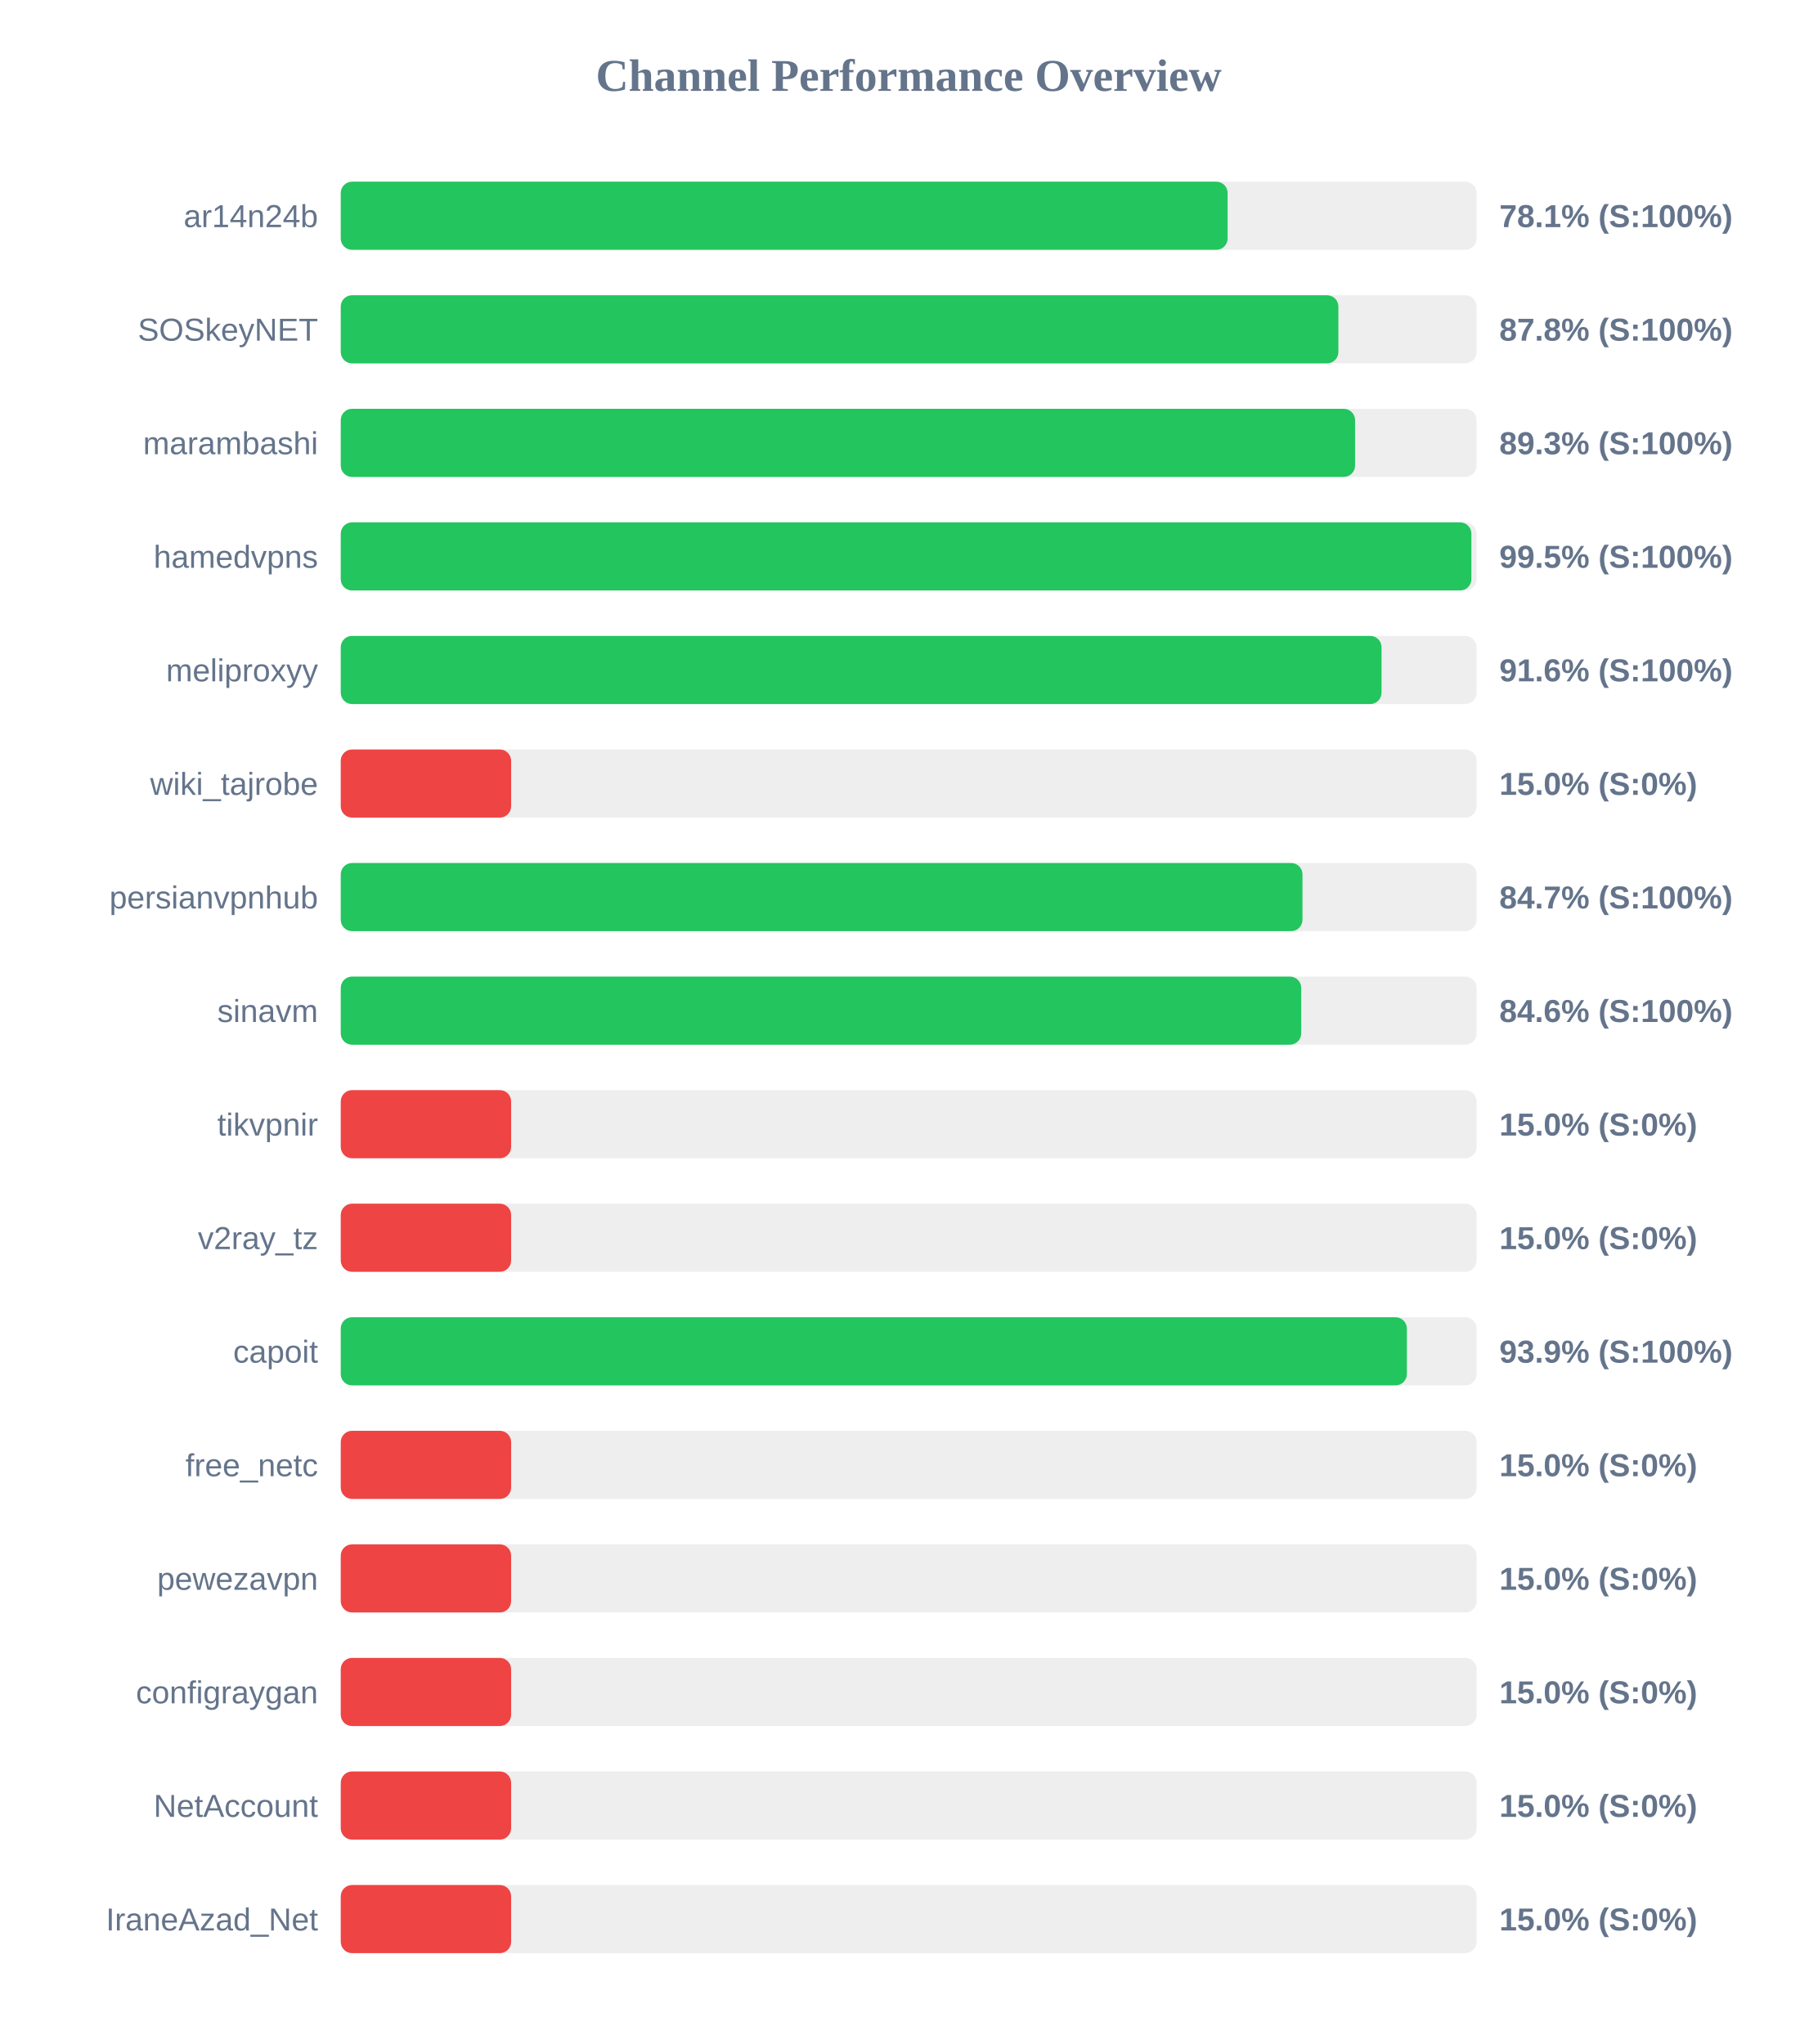
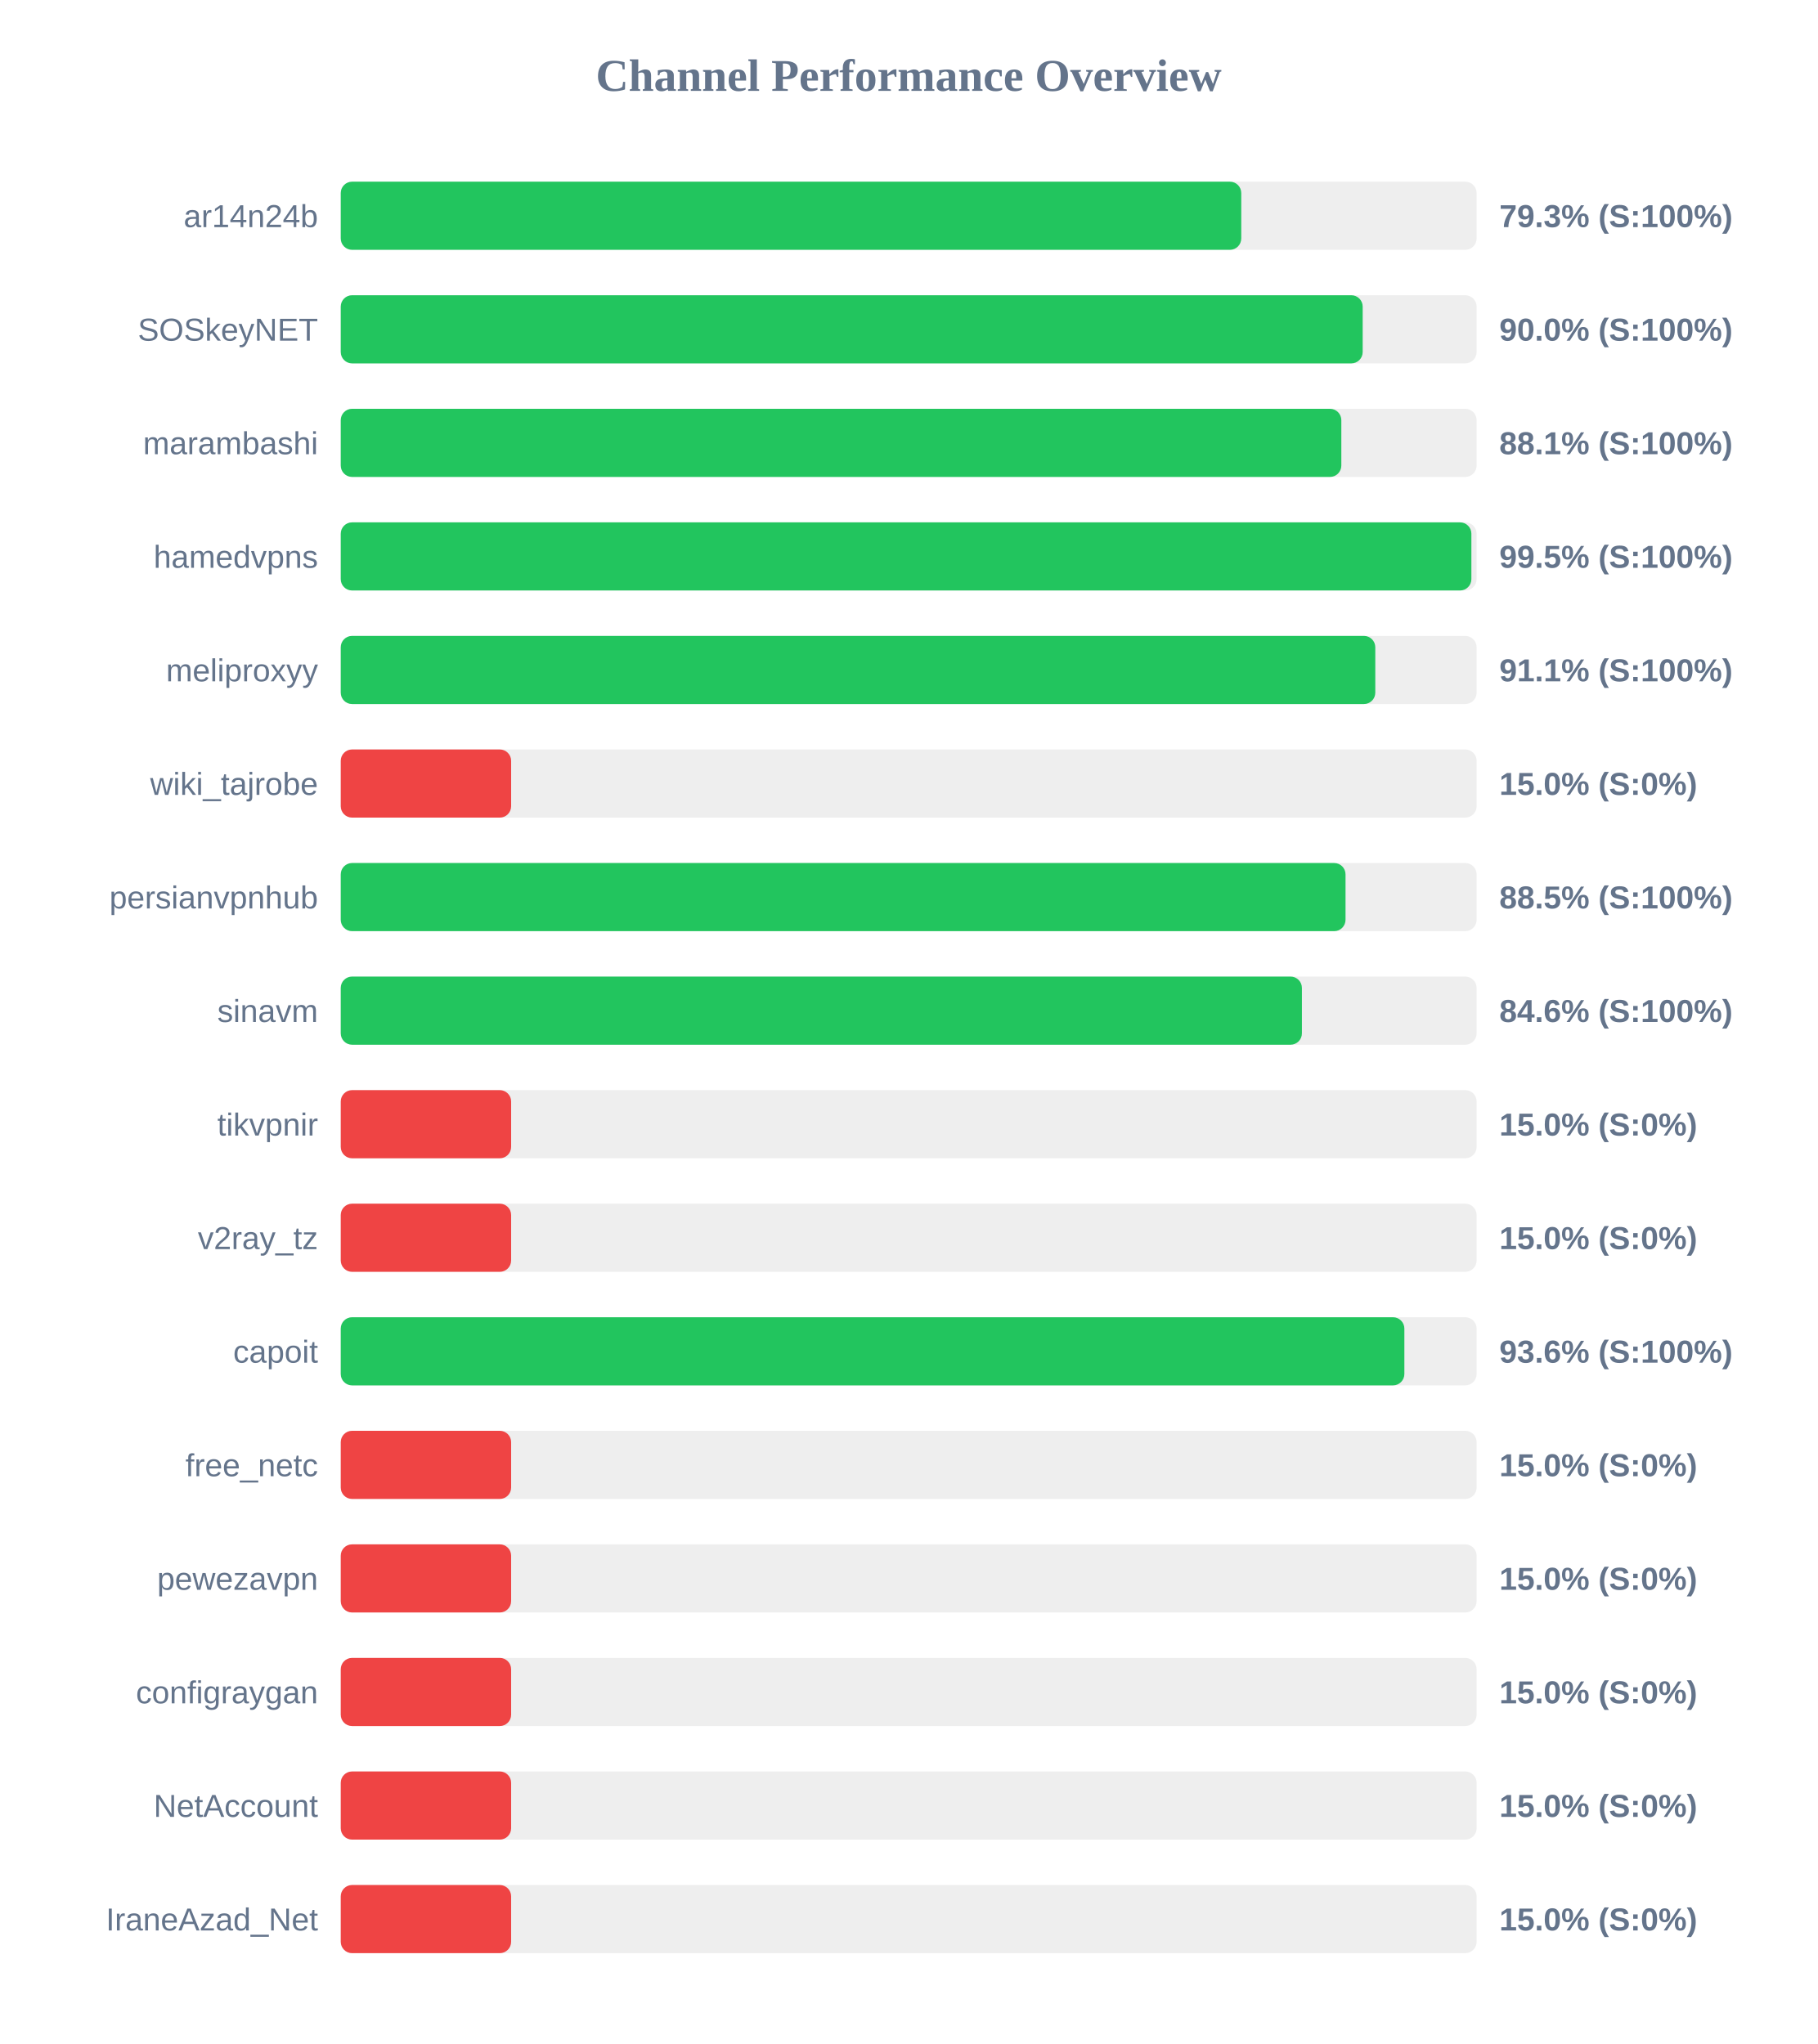
<svg xmlns="http://www.w3.org/2000/svg" width="800" height="900" version="1.1">
  <style>
        .row { font: 14px Arial; fill: #64748b; }
        .score { font: bold 14px Arial; fill: #64748b; }
    </style>
  <text x="400" y="40" text-anchor="middle" font-size="20px" font-weight="bold" fill="#64748b">Channel Performance Overview</text>
  <rect x="150" y="80" width="500" height="30" fill="#eee" rx="5" />
-   <rect x="150" y="80" width="390.4" height="30" fill="#22c55e" rx="5" />
+   <rect x="150" y="80" width="396.4" height="30" fill="#22c55e" rx="5" />
  <text x="140" y="100" text-anchor="end" class="row">ar14n24b</text>
-   <text x="660" y="100" text-anchor="start" class="score">78.1% (S:100%)</text>
+   <text x="660" y="100" text-anchor="start" class="score">79.3% (S:100%)</text>
  <rect x="150" y="130" width="500" height="30" fill="#eee" rx="5" />
-   <rect x="150" y="130" width="439.15" height="30" fill="#22c55e" rx="5" />
+   <rect x="150" y="130" width="449.85" height="30" fill="#22c55e" rx="5" />
  <text x="140" y="150" text-anchor="end" class="row">SOSkeyNET</text>
-   <text x="660" y="150" text-anchor="start" class="score">87.8% (S:100%)</text>
+   <text x="660" y="150" text-anchor="start" class="score">90.0% (S:100%)</text>
  <rect x="150" y="180" width="500" height="30" fill="#eee" rx="5" />
-   <rect x="150" y="180" width="446.5" height="30" fill="#22c55e" rx="5" />
+   <rect x="150" y="180" width="440.45" height="30" fill="#22c55e" rx="5" />
  <text x="140" y="200" text-anchor="end" class="row">marambashi</text>
-   <text x="660" y="200" text-anchor="start" class="score">89.3% (S:100%)</text>
+   <text x="660" y="200" text-anchor="start" class="score">88.1% (S:100%)</text>
  <rect x="150" y="230" width="500" height="30" fill="#eee" rx="5" />
  <rect x="150" y="230" width="497.7" height="30" fill="#22c55e" rx="5" />
  <text x="140" y="250" text-anchor="end" class="row">hamedvpns</text>
  <text x="660" y="250" text-anchor="start" class="score">99.5% (S:100%)</text>
  <rect x="150" y="280" width="500" height="30" fill="#eee" rx="5" />
-   <rect x="150" y="280" width="458.15" height="30" fill="#22c55e" rx="5" />
+   <rect x="150" y="280" width="455.4" height="30" fill="#22c55e" rx="5" />
  <text x="140" y="300" text-anchor="end" class="row">meliproxyy</text>
-   <text x="660" y="300" text-anchor="start" class="score">91.6% (S:100%)</text>
+   <text x="660" y="300" text-anchor="start" class="score">91.1% (S:100%)</text>
  <rect x="150" y="330" width="500" height="30" fill="#eee" rx="5" />
  <rect x="150" y="330" width="75.0" height="30" fill="#ef4444" rx="5" />
  <text x="140" y="350" text-anchor="end" class="row">wiki_tajrobe</text>
  <text x="660" y="350" text-anchor="start" class="score">15.0% (S:0%)</text>
  <rect x="150" y="380" width="500" height="30" fill="#eee" rx="5" />
-   <rect x="150" y="380" width="423.35" height="30" fill="#22c55e" rx="5" />
+   <rect x="150" y="380" width="442.3" height="30" fill="#22c55e" rx="5" />
  <text x="140" y="400" text-anchor="end" class="row">persianvpnhub</text>
-   <text x="660" y="400" text-anchor="start" class="score">84.7% (S:100%)</text>
+   <text x="660" y="400" text-anchor="start" class="score">88.5% (S:100%)</text>
  <rect x="150" y="430" width="500" height="30" fill="#eee" rx="5" />
-   <rect x="150" y="430" width="422.8" height="30" fill="#22c55e" rx="5" />
+   <rect x="150" y="430" width="423.1" height="30" fill="#22c55e" rx="5" />
  <text x="140" y="450" text-anchor="end" class="row">sinavm</text>
  <text x="660" y="450" text-anchor="start" class="score">84.6% (S:100%)</text>
  <rect x="150" y="480" width="500" height="30" fill="#eee" rx="5" />
  <rect x="150" y="480" width="75.0" height="30" fill="#ef4444" rx="5" />
  <text x="140" y="500" text-anchor="end" class="row">tikvpnir</text>
  <text x="660" y="500" text-anchor="start" class="score">15.0% (S:0%)</text>
  <rect x="150" y="530" width="500" height="30" fill="#eee" rx="5" />
  <rect x="150" y="530" width="75.0" height="30" fill="#ef4444" rx="5" />
  <text x="140" y="550" text-anchor="end" class="row">v2ray_tz</text>
  <text x="660" y="550" text-anchor="start" class="score">15.0% (S:0%)</text>
  <rect x="150" y="580" width="500" height="30" fill="#eee" rx="5" />
-   <rect x="150" y="580" width="469.3" height="30" fill="#22c55e" rx="5" />
+   <rect x="150" y="580" width="468.2" height="30" fill="#22c55e" rx="5" />
  <text x="140" y="600" text-anchor="end" class="row">capoit</text>
-   <text x="660" y="600" text-anchor="start" class="score">93.9% (S:100%)</text>
+   <text x="660" y="600" text-anchor="start" class="score">93.6% (S:100%)</text>
  <rect x="150" y="630" width="500" height="30" fill="#eee" rx="5" />
  <rect x="150" y="630" width="75.0" height="30" fill="#ef4444" rx="5" />
  <text x="140" y="650" text-anchor="end" class="row">free_netc</text>
  <text x="660" y="650" text-anchor="start" class="score">15.0% (S:0%)</text>
  <rect x="150" y="680" width="500" height="30" fill="#eee" rx="5" />
  <rect x="150" y="680" width="75.0" height="30" fill="#ef4444" rx="5" />
  <text x="140" y="700" text-anchor="end" class="row">pewezavpn</text>
  <text x="660" y="700" text-anchor="start" class="score">15.0% (S:0%)</text>
  <rect x="150" y="730" width="500" height="30" fill="#eee" rx="5" />
  <rect x="150" y="730" width="75.0" height="30" fill="#ef4444" rx="5" />
  <text x="140" y="750" text-anchor="end" class="row">configraygan</text>
  <text x="660" y="750" text-anchor="start" class="score">15.0% (S:0%)</text>
  <rect x="150" y="780" width="500" height="30" fill="#eee" rx="5" />
  <rect x="150" y="780" width="75.0" height="30" fill="#ef4444" rx="5" />
  <text x="140" y="800" text-anchor="end" class="row">NetAccount</text>
  <text x="660" y="800" text-anchor="start" class="score">15.0% (S:0%)</text>
  <rect x="150" y="830" width="500" height="30" fill="#eee" rx="5" />
  <rect x="150" y="830" width="75.0" height="30" fill="#ef4444" rx="5" />
  <text x="140" y="850" text-anchor="end" class="row">IraneAzad_Net</text>
  <text x="660" y="850" text-anchor="start" class="score">15.0% (S:0%)</text>
</svg>
